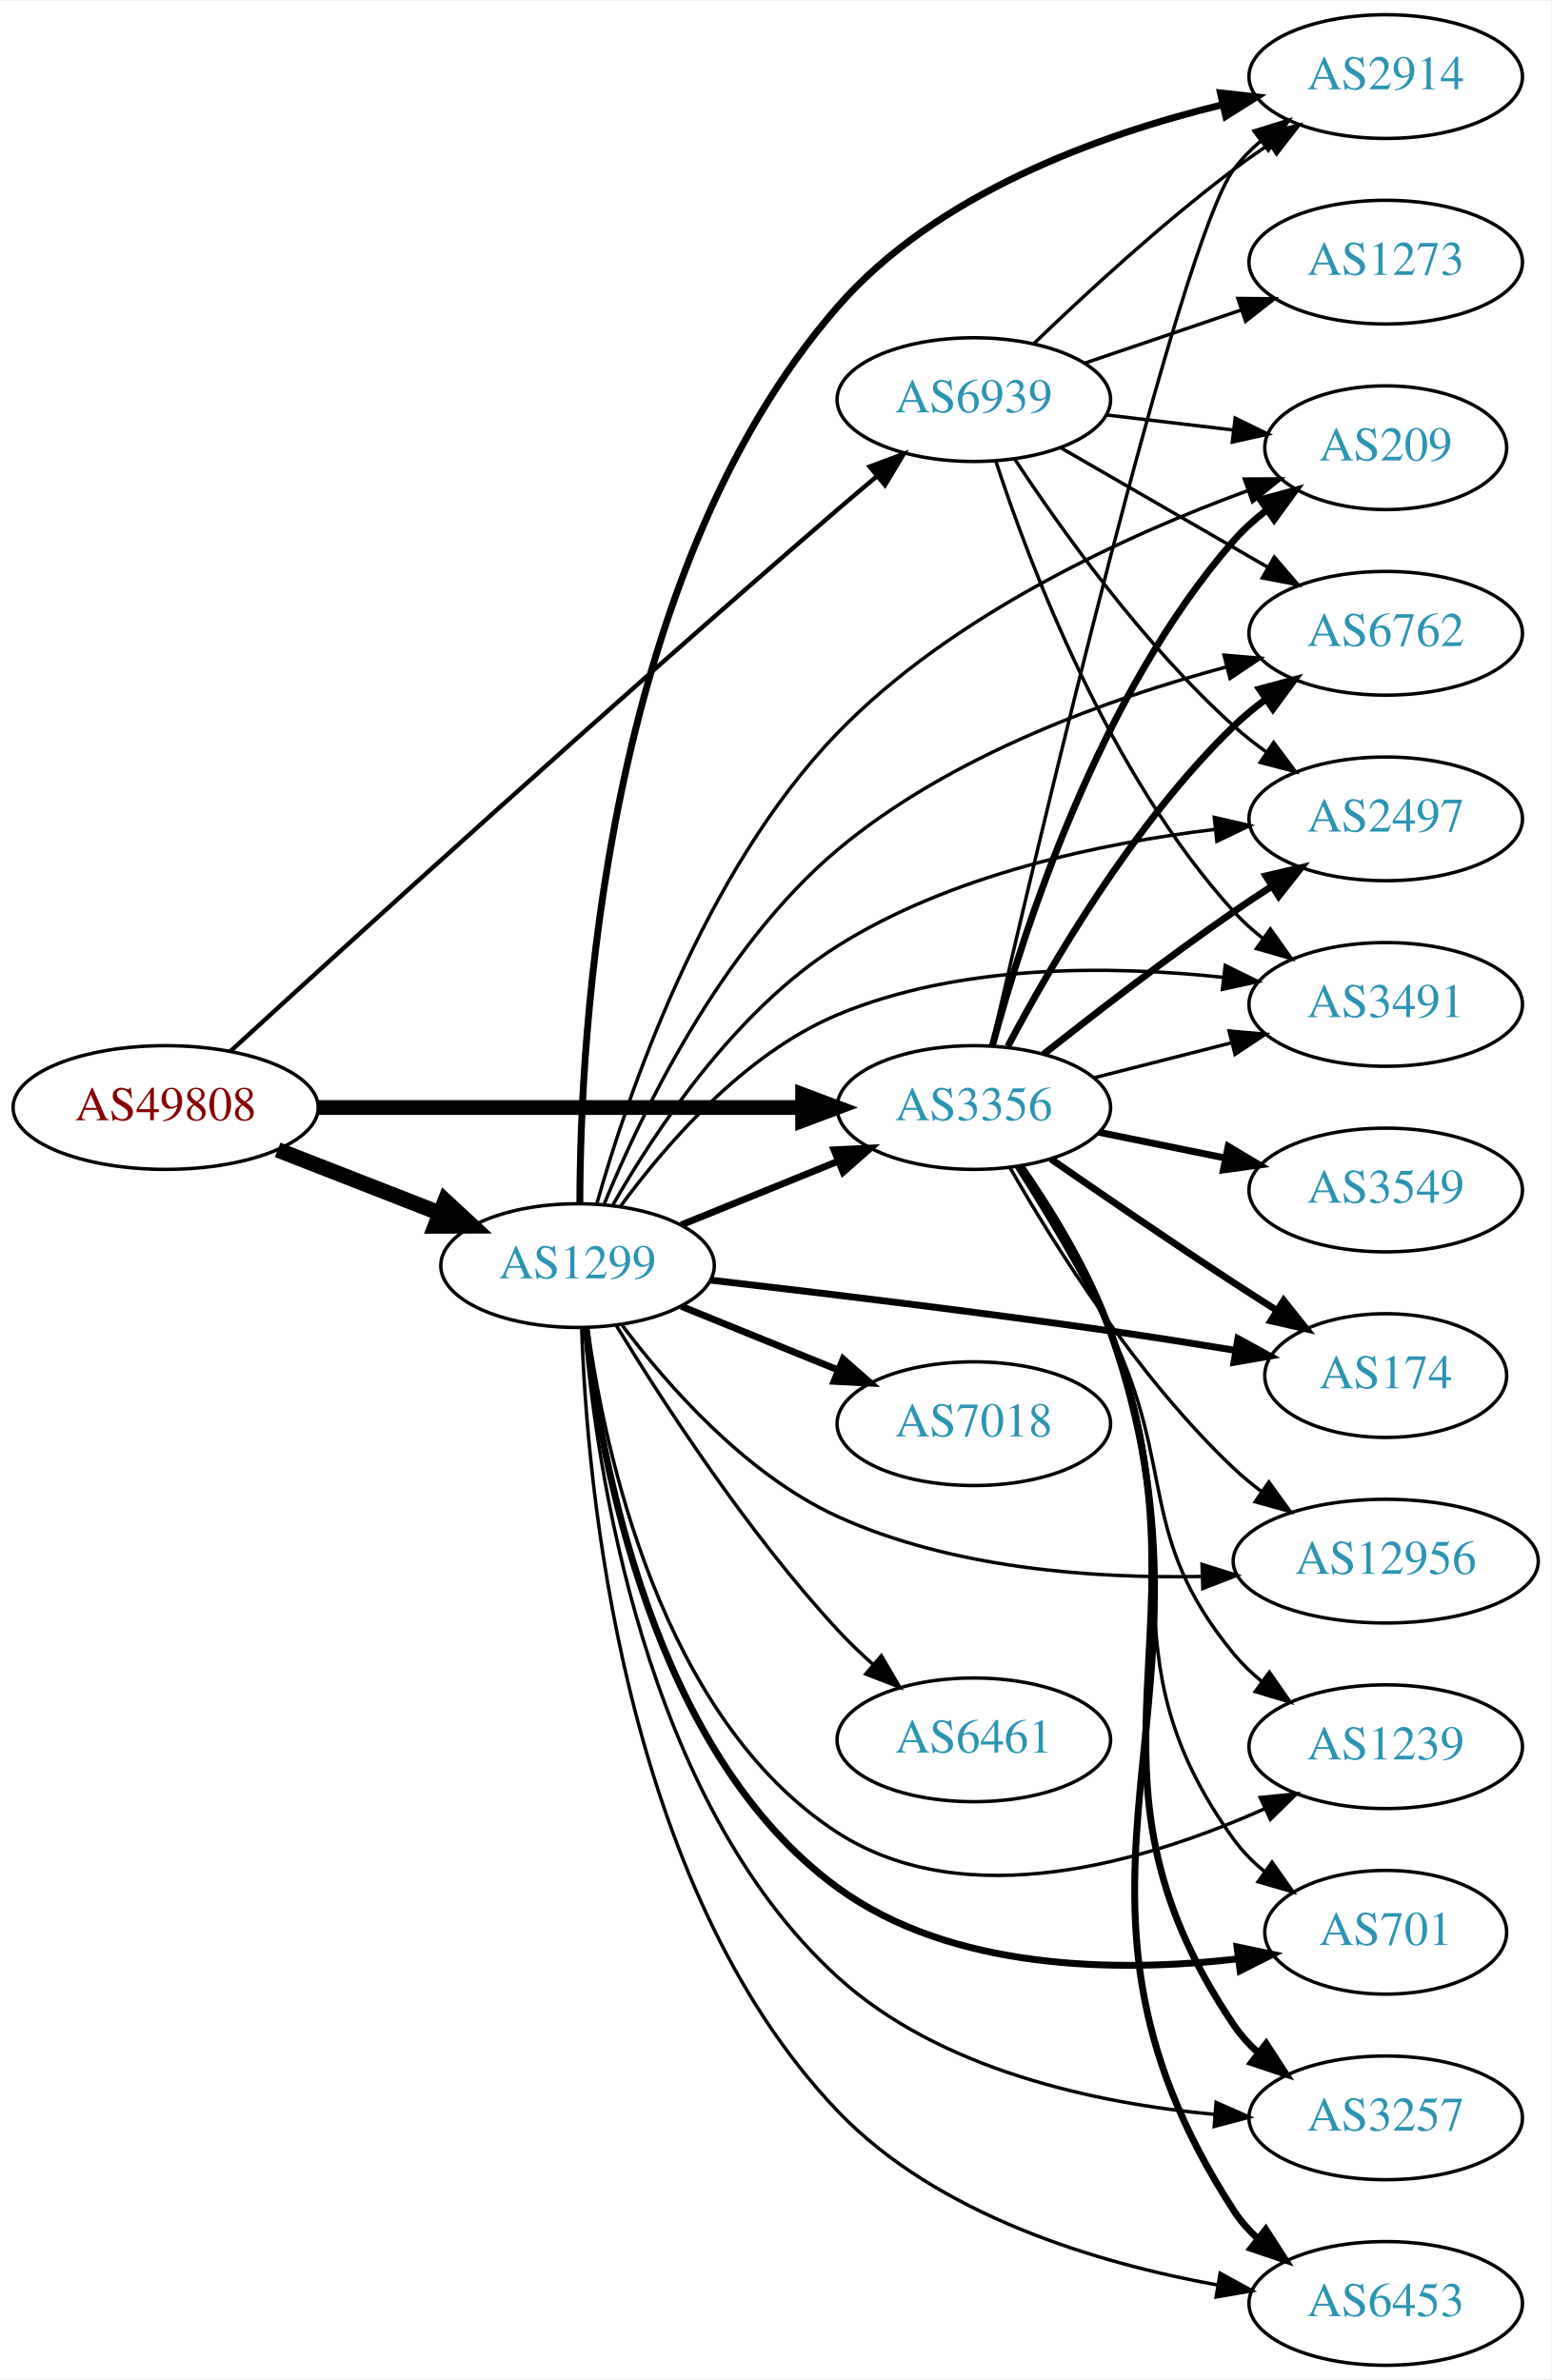
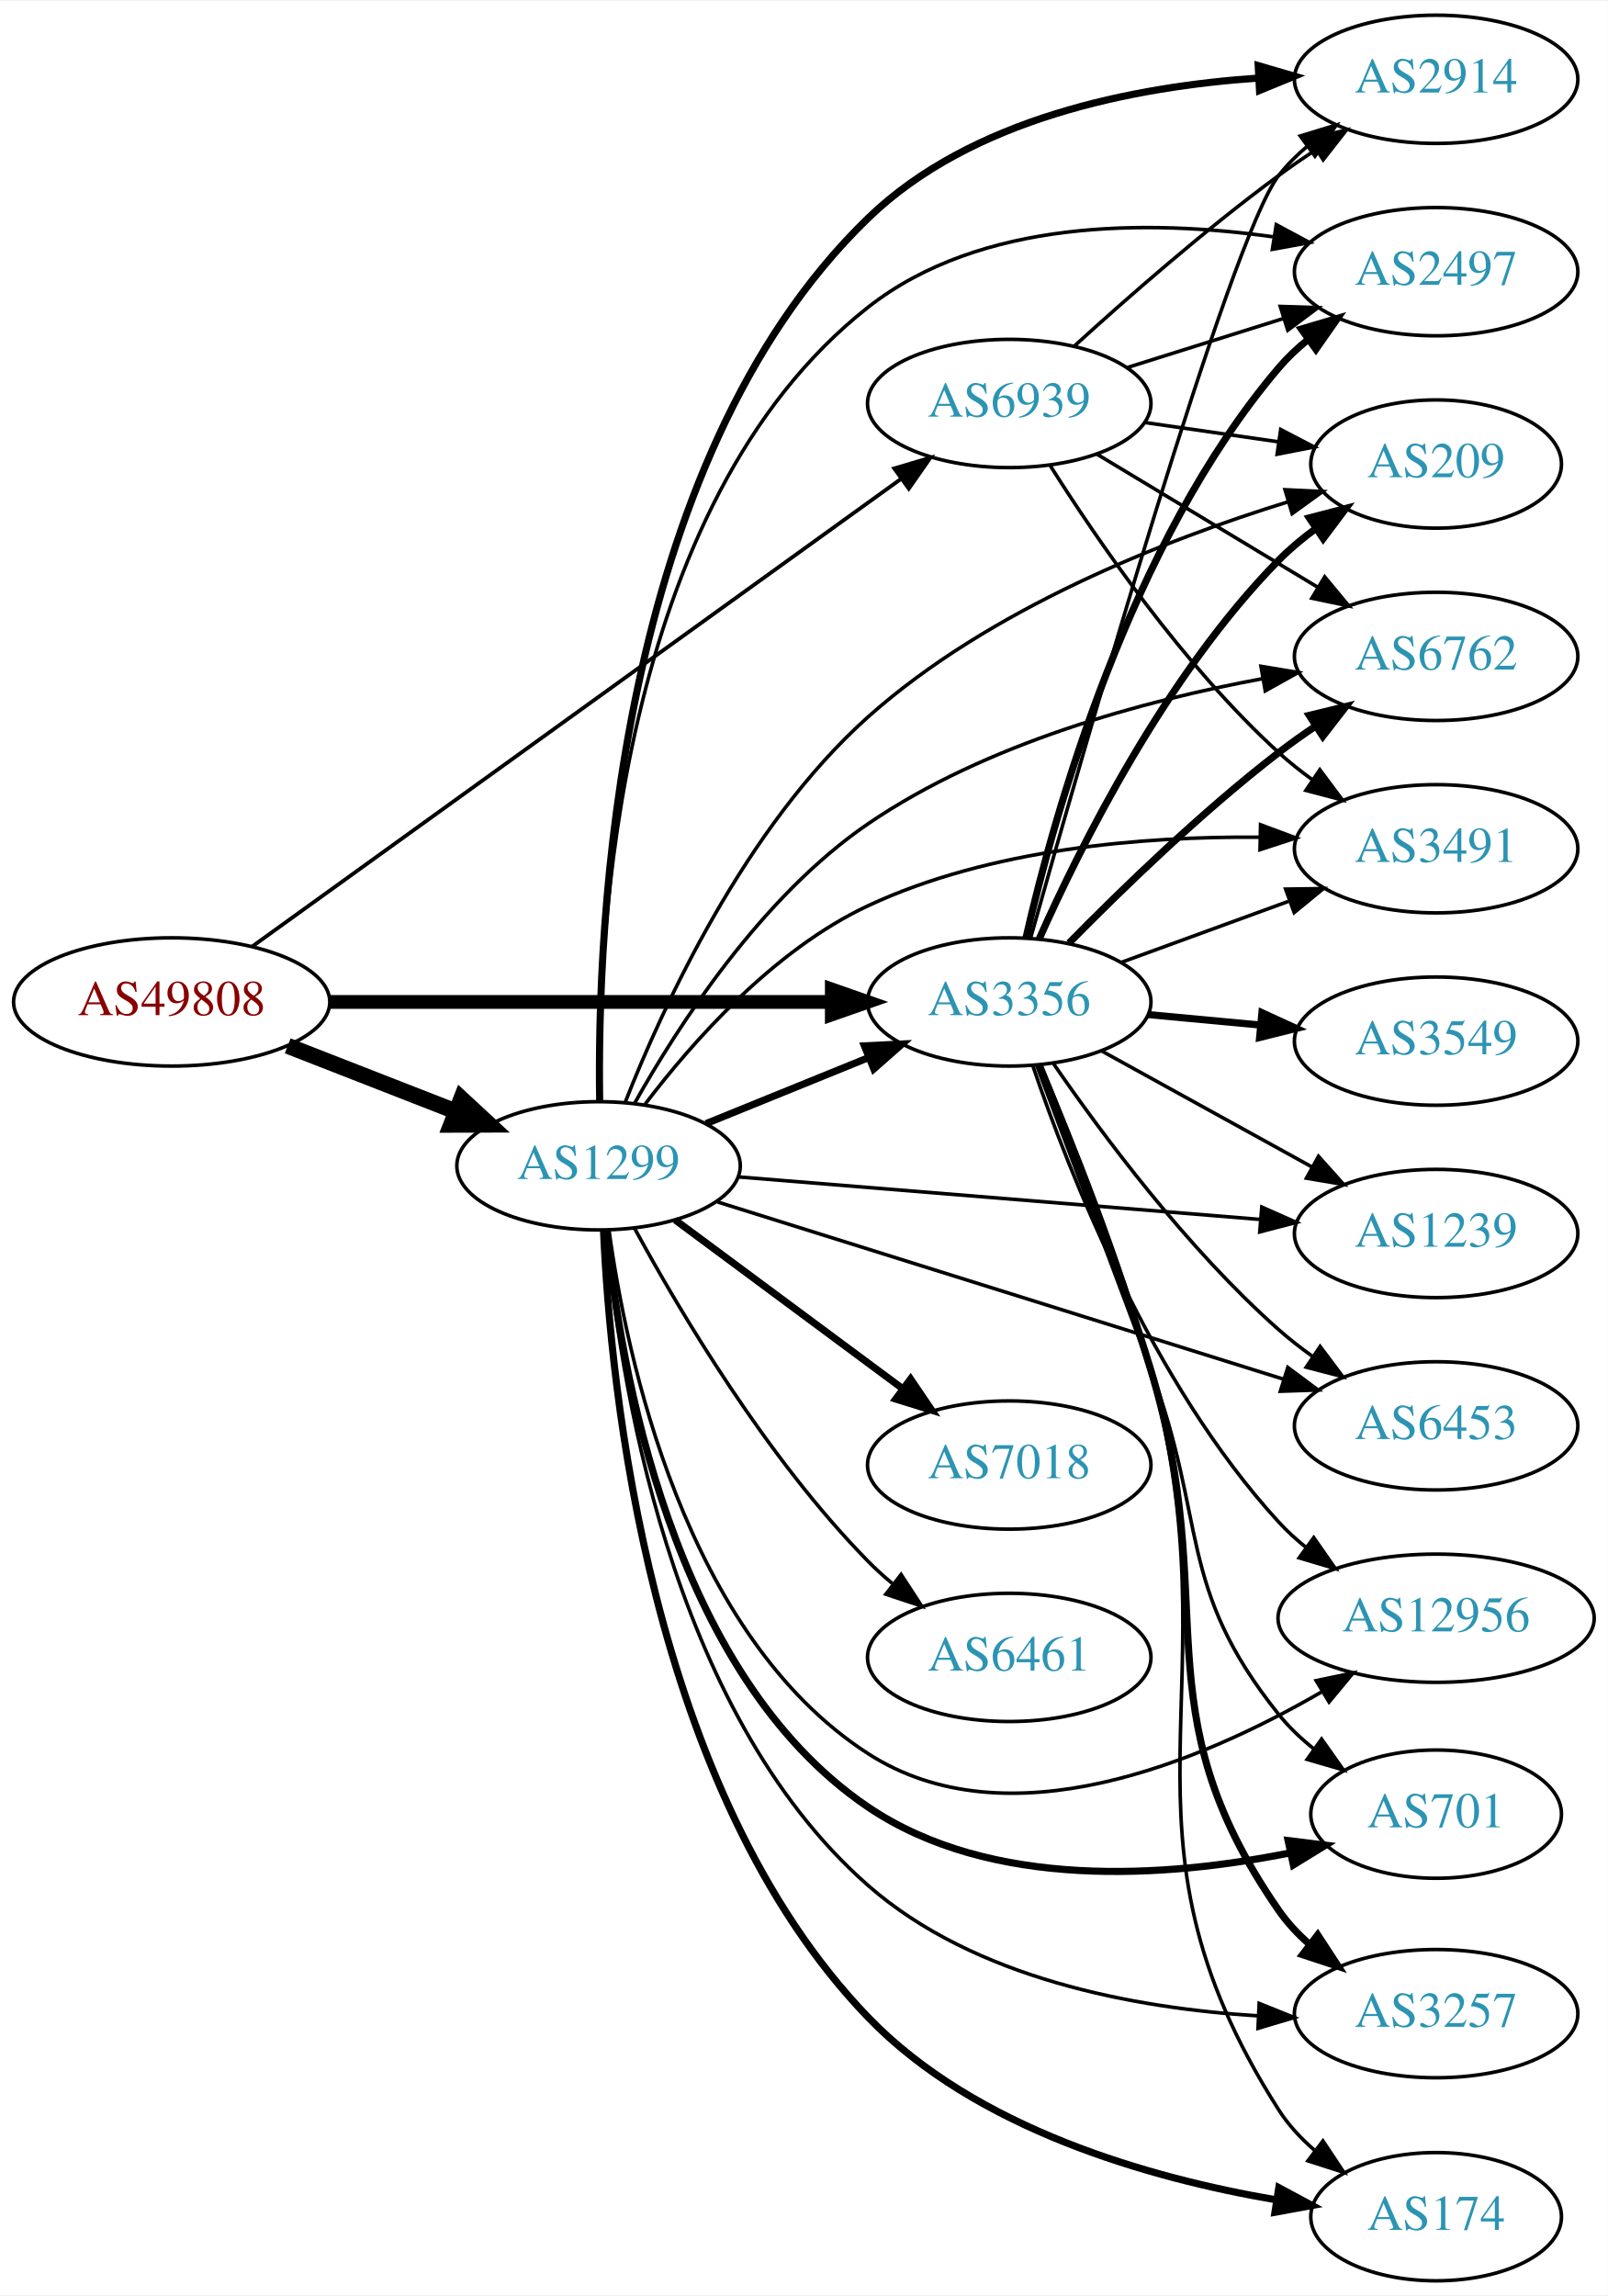
- <svg xmlns="http://www.w3.org/2000/svg" xmlns:xlink="http://www.w3.org/1999/xlink" width="451pt" height="692pt" viewBox="0.00 0.00 451.37 692.00">
-   <g id="graph0" class="graph" transform="scale(1 1) rotate(0) translate(4 688)">
-     <polygon fill="white" stroke="none" points="-4,4 -4,-688 447.37,-688 447.37,4 -4,4" />
+ <svg xmlns="http://www.w3.org/2000/svg" xmlns:xlink="http://www.w3.org/1999/xlink" width="451pt" height="644pt" viewBox="0.00 0.00 451.37 644.00">
+   <g id="graph0" class="graph" transform="scale(1 1) rotate(0) translate(4 640)">
+     <polygon fill="white" stroke="none" points="-4,4 -4,-640 447.37,-640 447.37,4 -4,4" />
    <g id="node1" class="node">
      <g id="a_node1">
        <a xlink:href="/asn/49808" xlink:title="AS49808 ~ POWERSPEED-AS [AT]">
-           <ellipse fill="#ffffff" stroke="black" cx="44.196" cy="-366" rx="44.393" ry="18" />
-           <text text-anchor="middle" x="44.196" y="-362.3" font-family="Times,serif" font-size="14.00" fill="#880000">AS49808</text>
+           <ellipse fill="#ffffff" stroke="black" cx="44.196" cy="-359" rx="44.393" ry="18" />
+           <text text-anchor="middle" x="44.196" y="-355.3" font-family="Times,serif" font-size="14.00" fill="#880000">AS49808</text>
        </a>
      </g>
    </g>
    <g id="node2" class="node">
      <g id="a_node2">
        <a xlink:href="/asn/1299" xlink:title="AS1299 ~ Telia Carrier [EU]">
-           <ellipse fill="#ffffff" stroke="black" cx="164.039" cy="-320" rx="39.794" ry="18" />
-           <text text-anchor="middle" x="164.039" y="-316.3" font-family="Times,serif" font-size="14.00" fill="#2c94b3">AS1299</text>
+           <ellipse fill="#ffffff" stroke="black" cx="164.039" cy="-313" rx="39.794" ry="18" />
+           <text text-anchor="middle" x="164.039" y="-309.3" font-family="Times,serif" font-size="14.00" fill="#2c94b3">AS1299</text>
        </a>
      </g>
    </g>
    <g id="edge1" class="edge">
-       <path fill="none" stroke="black" stroke-width="4.5" d="M76.776,-353.673C91.205,-348.04 108.444,-341.311 123.706,-335.354" />
-       <polygon fill="black" stroke="black" stroke-width="4.5" points="125.516,-338.874 133.399,-331.57 122.652,-331.538 125.516,-338.874" />
+       <path fill="none" stroke="black" stroke-width="4.5" d="M76.776,-346.673C91.205,-341.04 108.444,-334.311 123.706,-328.354" />
+       <polygon fill="black" stroke="black" stroke-width="4.5" points="125.516,-331.874 133.399,-324.57 122.652,-324.538 125.516,-331.874" />
    </g>
    <g id="node3" class="node">
      <g id="a_node3">
        <a xlink:href="/asn/3356" xlink:title="AS3356 ~ Level 3 Parent, LLC [US]">
-           <ellipse fill="#ffffff" stroke="black" cx="279.332" cy="-366" rx="39.794" ry="18" />
-           <text text-anchor="middle" x="279.332" y="-362.3" font-family="Times,serif" font-size="14.00" fill="#2c94b3">AS3356</text>
+           <ellipse fill="#ffffff" stroke="black" cx="279.332" cy="-359" rx="39.794" ry="18" />
+           <text text-anchor="middle" x="279.332" y="-355.3" font-family="Times,serif" font-size="14.00" fill="#2c94b3">AS3356</text>
        </a>
      </g>
    </g>
    <g id="edge2" class="edge">
-       <path fill="none" stroke="black" stroke-width="4.286" d="M88.501,-366C128.439,-366 187.674,-366 229.329,-366" />
-       <polygon fill="black" stroke="black" stroke-width="4.286" points="229.518,-369.75 239.518,-366 229.518,-362.25 229.518,-369.75" />
+       <path fill="none" stroke="black" stroke-width="3.857" d="M88.501,-359C128.439,-359 187.674,-359 229.329,-359" />
+       <polygon fill="black" stroke="black" stroke-width="3.857" points="229.518,-362.5 239.518,-359 229.518,-355.5 229.518,-362.5" />
    </g>
    <g id="node4" class="node">
      <g id="a_node4">
        <a xlink:href="/asn/6939" xlink:title="AS6939 ~ Hurricane Electric LLC [US]">
-           <ellipse fill="#ffffff" stroke="black" cx="279.332" cy="-572" rx="39.794" ry="18" />
-           <text text-anchor="middle" x="279.332" y="-568.3" font-family="Times,serif" font-size="14.00" fill="#2c94b3">AS6939</text>
+           <ellipse fill="#ffffff" stroke="black" cx="279.332" cy="-527" rx="39.794" ry="18" />
+           <text text-anchor="middle" x="279.332" y="-523.3" font-family="Times,serif" font-size="14.00" fill="#2c94b3">AS6939</text>
        </a>
      </g>
    </g>
    <g id="edge3" class="edge">
-       <path fill="none" stroke="black" stroke-width="1.286" d="M62.958,-382.304C96.923,-413.388 173.586,-483.103 239.685,-540 243.37,-543.172 247.285,-546.482 251.155,-549.718" />
-       <polygon fill="black" stroke="black" stroke-width="1.286" points="249.018,-552.493 258.946,-556.192 253.491,-547.109 249.018,-552.493" />
-     </g>
-     <g id="edge9" class="edge">
-       <path fill="none" stroke="black" stroke-width="2" d="M194.214,-331.846C208.09,-337.48 224.867,-344.292 239.776,-350.346" />
-       <polygon fill="black" stroke="black" stroke-width="2" points="238.673,-353.675 249.255,-354.194 241.306,-347.189 238.673,-353.675" />
+       <path fill="none" stroke="black" stroke-width="1.071" d="M66.711,-374.504C108.628,-404.71 201.284,-471.479 248.867,-505.768" />
+       <polygon fill="black" stroke="black" stroke-width="1.071" points="247.046,-508.769 257.205,-511.776 251.139,-503.09 247.046,-508.769" />
+     </g>
+     <g id="edge7" class="edge">
+       <path fill="none" stroke="black" stroke-width="2" d="M194.214,-324.846C208.09,-330.48 224.867,-337.292 239.776,-343.346" />
+       <polygon fill="black" stroke="black" stroke-width="2" points="238.673,-346.675 249.255,-347.194 241.306,-340.189 238.673,-346.675" />
    </g>
    <g id="node5" class="node">
      <g id="a_node5">
-         <a xlink:href="/asn/2914" xlink:title="AS2914 ~ NTT America, Inc. [US]">
-           <ellipse fill="#ffffff" stroke="black" cx="399.174" cy="-666" rx="39.794" ry="18" />
-           <text text-anchor="middle" x="399.174" y="-662.3" font-family="Times,serif" font-size="14.00" fill="#2c94b3">AS2914</text>
+         <a xlink:href="/asn/3257" xlink:title="AS3257 ~ GTT [DE]">
+           <ellipse fill="#ffffff" stroke="black" cx="399.174" cy="-75" rx="39.794" ry="18" />
+           <text text-anchor="middle" x="399.174" y="-71.3" font-family="Times,serif" font-size="14.00" fill="#2c94b3">AS3257</text>
        </a>
      </g>
    </g>
    <g id="edge4" class="edge">
-       <path fill="none" stroke="black" stroke-width="2" d="M164.707,-338.146C164.796,-386.611 171.548,-520.704 239.685,-599 268.333,-631.919 315.892,-649.085 351.453,-657.758" />
-       <polygon fill="black" stroke="black" stroke-width="2" points="351.074,-661.261 361.603,-660.085 352.638,-654.438 351.074,-661.261" />
+       <path fill="none" stroke="black" d="M166.148,-295.013C169.602,-255.387 183.614,-160.187 239.685,-111 269.577,-84.778 314.585,-76.516 349.01,-74.388" />
+       <polygon fill="black" stroke="black" points="349.497,-77.869 359.325,-73.911 349.174,-70.876 349.497,-77.869" />
    </g>
    <g id="node6" class="node">
      <g id="a_node6">
-         <a xlink:href="/asn/3257" xlink:title="AS3257 ~ GTT [DE]">
-           <ellipse fill="#ffffff" stroke="black" cx="399.174" cy="-72" rx="39.794" ry="18" />
-           <text text-anchor="middle" x="399.174" y="-68.3" font-family="Times,serif" font-size="14.00" fill="#2c94b3">AS3257</text>
+         <a xlink:href="/asn/2914" xlink:title="AS2914 ~ NTT America, Inc. [US]">
+           <ellipse fill="#ffffff" stroke="black" cx="399.174" cy="-618" rx="39.794" ry="18" />
+           <text text-anchor="middle" x="399.174" y="-614.3" font-family="Times,serif" font-size="14.00" fill="#2c94b3">AS2914</text>
        </a>
      </g>
    </g>
    <g id="edge5" class="edge">
-       <path fill="none" stroke="black" d="M166.084,-302.005C169.415,-261.856 183.207,-164.458 239.685,-113 269.386,-85.939 314.618,-76.262 349.169,-73.023" />
-       <polygon fill="black" stroke="black" points="349.824,-76.482 359.52,-72.212 349.277,-69.504 349.824,-76.482" />
+       <path fill="none" stroke="black" stroke-width="2" d="M164.351,-331.262C163.597,-379.279 168.526,-510.104 239.685,-579 268.683,-607.076 314.477,-615.982 349.4,-618.36" />
+       <polygon fill="black" stroke="black" stroke-width="2" points="349.228,-621.855 359.398,-618.885 349.595,-614.865 349.228,-621.855" />
    </g>
    <g id="node7" class="node">
      <g id="a_node7">
-         <a xlink:href="/asn/6453" xlink:title="AS6453 ~ TATA COMMUNICATIONS (AMERICA) INC [US]">
-           <ellipse fill="#ffffff" stroke="black" cx="399.174" cy="-18" rx="39.794" ry="18" />
-           <text text-anchor="middle" x="399.174" y="-14.3" font-family="Times,serif" font-size="14.00" fill="#2c94b3">AS6453</text>
+         <a xlink:href="/asn/174" xlink:title="AS174 ~ Cogent Communications [US]">
+           <ellipse fill="#ffffff" stroke="black" cx="399.174" cy="-18" rx="35.194" ry="18" />
+           <text text-anchor="middle" x="399.174" y="-14.3" font-family="Times,serif" font-size="14.00" fill="#2c94b3">AS174</text>
        </a>
      </g>
    </g>
    <g id="edge6" class="edge">
-       <path fill="none" stroke="black" d="M165.24,-301.82C166.725,-256.949 176.77,-139.814 239.685,-74 268.684,-43.665 315.114,-29.74 350.242,-23.361" />
-       <polygon fill="black" stroke="black" points="350.999,-26.783 360.286,-21.684 349.846,-19.878 350.999,-26.783" />
+       <path fill="none" stroke="black" stroke-width="2" d="M165.424,-295.004C167.338,-251.149 178.299,-137.695 239.685,-74 269.913,-42.636 318.772,-28.808 354.26,-22.73" />
+       <polygon fill="black" stroke="black" stroke-width="2" points="355.011,-26.155 364.347,-21.147 353.926,-19.24 355.011,-26.155" />
    </g>
    <g id="node8" class="node">
      <g id="a_node8">
        <a xlink:href="/asn/7018" xlink:title="AS7018 ~ AT&amp;T Services, Inc. [US]">
-           <ellipse fill="#ffffff" stroke="black" cx="279.332" cy="-274" rx="39.794" ry="18" />
-           <text text-anchor="middle" x="279.332" y="-270.3" font-family="Times,serif" font-size="14.00" fill="#2c94b3">AS7018</text>
-         </a>
-       </g>
-     </g>
-     <g id="edge7" class="edge">
-       <path fill="none" stroke="black" stroke-width="2" d="M194.214,-308.154C208.09,-302.52 224.867,-295.708 239.776,-289.654" />
-       <polygon fill="black" stroke="black" stroke-width="2" points="241.306,-292.811 249.255,-285.806 238.673,-286.325 241.306,-292.811" />
+           <ellipse fill="#ffffff" stroke="black" cx="279.332" cy="-229" rx="39.794" ry="18" />
+           <text text-anchor="middle" x="279.332" y="-225.3" font-family="Times,serif" font-size="14.00" fill="#2c94b3">AS7018</text>
+         </a>
+       </g>
+     </g>
+     <g id="edge8" class="edge">
+       <path fill="none" stroke="black" stroke-width="2" d="M185.555,-297.788C203.409,-284.55 229.482,-265.219 249.445,-250.417" />
+       <polygon fill="black" stroke="black" stroke-width="2" points="251.637,-253.15 257.585,-244.382 247.467,-247.527 251.637,-253.15" />
    </g>
    <g id="node9" class="node">
      <g id="a_node9">
-         <a xlink:href="/asn/174" xlink:title="AS174 ~ Cogent Communications [US]">
-           <ellipse fill="#ffffff" stroke="black" cx="399.174" cy="-288" rx="35.194" ry="18" />
-           <text text-anchor="middle" x="399.174" y="-284.3" font-family="Times,serif" font-size="14.00" fill="#2c94b3">AS174</text>
-         </a>
-       </g>
-     </g>
-     <g id="edge8" class="edge">
-       <path fill="none" stroke="black" stroke-width="2" d="M202.737,-315.772C233.936,-312.171 279.396,-306.689 318.978,-301 330.818,-299.298 343.624,-297.276 355.416,-295.339" />
-       <polygon fill="black" stroke="black" stroke-width="2" points="356.176,-298.761 365.468,-293.67 355.029,-291.856 356.176,-298.761" />
+         <a xlink:href="/asn/1239" xlink:title="AS1239 ~ Sprint [US]">
+           <ellipse fill="#ffffff" stroke="black" cx="399.174" cy="-294" rx="39.794" ry="18" />
+           <text text-anchor="middle" x="399.174" y="-290.3" font-family="Times,serif" font-size="14.00" fill="#2c94b3">AS1239</text>
+         </a>
+       </g>
+     </g>
+     <g id="edge9" class="edge">
+       <path fill="none" stroke="black" d="M203.275,-309.884C243.338,-306.619 306.378,-301.481 349.858,-297.938" />
+       <polygon fill="black" stroke="black" points="350.234,-301.419 359.917,-297.118 349.665,-294.442 350.234,-301.419" />
    </g>
    <g id="node10" class="node">
      <g id="a_node10">
-         <a xlink:href="/asn/6461" xlink:title="AS6461 ~ Zayo Bandwidth [US]">
-           <ellipse fill="#ffffff" stroke="black" cx="279.332" cy="-182" rx="39.794" ry="18" />
-           <text text-anchor="middle" x="279.332" y="-178.3" font-family="Times,serif" font-size="14.00" fill="#2c94b3">AS6461</text>
+         <a xlink:href="/asn/2497" xlink:title="AS2497 ~ Internet Initiative Japan Inc. [JP]">
+           <ellipse fill="#ffffff" stroke="black" cx="399.174" cy="-564" rx="39.794" ry="18" />
+           <text text-anchor="middle" x="399.174" y="-560.3" font-family="Times,serif" font-size="14.00" fill="#2c94b3">AS2497</text>
        </a>
      </g>
    </g>
    <g id="edge10" class="edge">
-       <path fill="none" stroke="black" d="M175.385,-302.432C188.738,-280.502 213.399,-242.422 239.685,-214 242.831,-210.599 246.338,-207.229 249.92,-204.025" />
-       <polygon fill="black" stroke="black" points="252.434,-206.481 257.771,-197.328 247.891,-201.155 252.434,-206.481" />
+       <path fill="none" stroke="black" d="M164.344,-331.272C163.703,-377.334 169.121,-498.471 239.685,-554 271.396,-578.954 318.651,-578.643 353.312,-573.8" />
+       <polygon fill="black" stroke="black" points="354.299,-577.188 363.633,-572.174 353.21,-570.273 354.299,-577.188" />
    </g>
    <g id="node11" class="node">
      <g id="a_node11">
-         <a xlink:href="/asn/209" xlink:title="AS209 ~ CenturyLink Communications, LLC [US]">
-           <ellipse fill="#ffffff" stroke="black" cx="399.174" cy="-558" rx="35.194" ry="18" />
-           <text text-anchor="middle" x="399.174" y="-554.3" font-family="Times,serif" font-size="14.00" fill="#2c94b3">AS209</text>
+         <a xlink:href="/asn/6461" xlink:title="AS6461 ~ Zayo Bandwidth [US]">
+           <ellipse fill="#ffffff" stroke="black" cx="279.332" cy="-175" rx="39.794" ry="18" />
+           <text text-anchor="middle" x="279.332" y="-171.3" font-family="Times,serif" font-size="14.00" fill="#2c94b3">AS6461</text>
        </a>
      </g>
    </g>
    <g id="edge11" class="edge">
-       <path fill="none" stroke="black" d="M169.638,-337.955C178.459,-369.274 200.445,-434.419 239.685,-475 273.136,-509.595 324.149,-532.717 359.213,-545.581" />
-       <polygon fill="black" stroke="black" points="358.058,-548.885 368.653,-548.939 360.404,-542.29 358.058,-548.885" />
+       <path fill="none" stroke="black" d="M174.175,-295.402C186.78,-272.217 211.205,-230.992 239.685,-202 241.782,-199.865 244.069,-197.789 246.448,-195.799" />
+       <polygon fill="black" stroke="black" points="248.965,-198.278 254.751,-189.403 244.693,-192.733 248.965,-198.278" />
    </g>
    <g id="node12" class="node">
      <g id="a_node12">
-         <a xlink:href="/asn/12956" xlink:title="AS12956 ~ TELXIUS [ES]">
-           <ellipse fill="#ffffff" stroke="black" cx="399.174" cy="-234" rx="44.393" ry="18" />
-           <text text-anchor="middle" x="399.174" y="-230.3" font-family="Times,serif" font-size="14.00" fill="#2c94b3">AS12956</text>
+         <a xlink:href="/asn/209" xlink:title="AS209 ~ CenturyLink Communications, LLC [US]">
+           <ellipse fill="#ffffff" stroke="black" cx="399.174" cy="-510" rx="35.194" ry="18" />
+           <text text-anchor="middle" x="399.174" y="-506.3" font-family="Times,serif" font-size="14.00" fill="#2c94b3">AS209</text>
        </a>
      </g>
    </g>
    <g id="edge12" class="edge">
-       <path fill="none" stroke="black" d="M176.793,-302.953C189.892,-285.506 212.805,-259.264 239.685,-247 272.775,-231.903 313.78,-228.901 345.791,-229.544" />
-       <polygon fill="black" stroke="black" points="345.739,-233.044 355.847,-229.871 345.966,-226.048 345.739,-233.044" />
+       <path fill="none" stroke="black" d="M171.49,-330.775C181.996,-357.504 205.158,-408.19 239.685,-439 273.776,-469.42 323.043,-488.705 357.573,-499.378" />
+       <polygon fill="black" stroke="black" points="356.756,-502.787 367.339,-502.289 358.755,-496.078 356.756,-502.787" />
    </g>
    <g id="node13" class="node">
      <g id="a_node13">
-         <a xlink:href="/asn/1239" xlink:title="AS1239 ~ Sprint [US]">
-           <ellipse fill="#ffffff" stroke="black" cx="399.174" cy="-180" rx="39.794" ry="18" />
-           <text text-anchor="middle" x="399.174" y="-176.3" font-family="Times,serif" font-size="14.00" fill="#2c94b3">AS1239</text>
+         <a xlink:href="/asn/6762" xlink:title="AS6762 ~ TELECOM ITALIA SPARKLE S.p.A. [IT]">
+           <ellipse fill="#ffffff" stroke="black" cx="399.174" cy="-456" rx="39.794" ry="18" />
+           <text text-anchor="middle" x="399.174" y="-452.3" font-family="Times,serif" font-size="14.00" fill="#2c94b3">AS6762</text>
        </a>
      </g>
    </g>
    <g id="edge13" class="edge">
-       <path fill="none" stroke="black" d="M166.958,-302.021C171.822,-266.576 188.167,-188.238 239.685,-155 277.234,-130.775 329.958,-146.727 364.094,-162.016" />
-       <polygon fill="black" stroke="black" points="362.66,-165.209 373.201,-166.277 365.627,-158.869 362.66,-165.209" />
+       <path fill="none" stroke="black" d="M174.189,-330.611C186.308,-352.226 209.696,-388.524 239.685,-409 272.871,-431.659 317.166,-443.592 350.491,-449.753" />
+       <polygon fill="black" stroke="black" points="350.005,-453.221 360.457,-451.485 351.204,-446.324 350.005,-453.221" />
    </g>
    <g id="node14" class="node">
      <g id="a_node14">
-         <a xlink:href="/asn/6762" xlink:title="AS6762 ~ TELECOM ITALIA SPARKLE S.p.A. [IT]">
-           <ellipse fill="#ffffff" stroke="black" cx="399.174" cy="-504" rx="39.794" ry="18" />
-           <text text-anchor="middle" x="399.174" y="-500.3" font-family="Times,serif" font-size="14.00" fill="#2c94b3">AS6762</text>
+         <a xlink:href="/asn/6453" xlink:title="AS6453 ~ TATA COMMUNICATIONS (AMERICA) INC [US]">
+           <ellipse fill="#ffffff" stroke="black" cx="399.174" cy="-240" rx="39.794" ry="18" />
+           <text text-anchor="middle" x="399.174" y="-236.3" font-family="Times,serif" font-size="14.00" fill="#2c94b3">AS6453</text>
        </a>
      </g>
    </g>
    <g id="edge14" class="edge">
-       <path fill="none" stroke="black" d="M171.694,-337.676C182.318,-363.685 205.463,-412.281 239.685,-441 272.508,-468.545 318.868,-485.08 352.971,-494.251" />
-       <polygon fill="black" stroke="black" points="352.13,-497.648 362.688,-496.755 353.877,-490.87 352.13,-497.648" />
+       <path fill="none" stroke="black" d="M197.455,-302.85C238.952,-289.856 310.913,-267.324 356.457,-253.063" />
+       <polygon fill="black" stroke="black" points="357.536,-256.392 366.033,-250.064 355.444,-249.712 357.536,-256.392" />
    </g>
    <g id="node15" class="node">
      <g id="a_node15">
-         <a xlink:href="/asn/2497" xlink:title="AS2497 ~ Internet Initiative Japan Inc. [JP]">
-           <ellipse fill="#ffffff" stroke="black" cx="399.174" cy="-450" rx="39.794" ry="18" />
-           <text text-anchor="middle" x="399.174" y="-446.3" font-family="Times,serif" font-size="14.00" fill="#2c94b3">AS2497</text>
+         <a xlink:href="/asn/12956" xlink:title="AS12956 ~ TELXIUS [ES]">
+           <ellipse fill="#ffffff" stroke="black" cx="399.174" cy="-186" rx="44.393" ry="18" />
+           <text text-anchor="middle" x="399.174" y="-182.3" font-family="Times,serif" font-size="14.00" fill="#2c94b3">AS12956</text>
        </a>
      </g>
    </g>
    <g id="edge15" class="edge">
-       <path fill="none" stroke="black" d="M174.353,-337.711C186.484,-358.979 209.725,-394.138 239.685,-413 272.696,-433.784 316.196,-442.911 349.271,-446.91" />
-       <polygon fill="black" stroke="black" points="349.297,-450.434 359.617,-448.037 350.055,-443.475 349.297,-450.434" />
+       <path fill="none" stroke="black" d="M166.958,-295.021C171.822,-259.576 188.167,-181.238 239.685,-148 278.805,-122.761 333.106,-145.661 366.916,-165.247" />
+       <polygon fill="black" stroke="black" points="365.506,-168.483 375.879,-170.641 369.115,-162.486 365.506,-168.483" />
    </g>
    <g id="node16" class="node">
      <g id="a_node16">
        <a xlink:href="/asn/3491" xlink:title="AS3491 ~ PCCW Global, Inc. [US]">
-           <ellipse fill="#ffffff" stroke="black" cx="399.174" cy="-396" rx="39.794" ry="18" />
-           <text text-anchor="middle" x="399.174" y="-392.3" font-family="Times,serif" font-size="14.00" fill="#2c94b3">AS3491</text>
+           <ellipse fill="#ffffff" stroke="black" cx="399.174" cy="-402" rx="39.794" ry="18" />
+           <text text-anchor="middle" x="399.174" y="-398.3" font-family="Times,serif" font-size="14.00" fill="#2c94b3">AS3491</text>
        </a>
      </g>
    </g>
    <g id="edge16" class="edge">
-       <path fill="none" stroke="black" d="M176.645,-337.384C189.622,-355.113 212.432,-381.587 239.685,-393 275.189,-407.868 319.205,-407.385 351.835,-403.888" />
-       <polygon fill="black" stroke="black" points="352.495,-407.334 362.004,-402.662 351.657,-400.384 352.495,-407.334" />
+       <path fill="none" stroke="black" d="M177.082,-330.268C190.258,-347.632 213.085,-373.561 239.685,-386 274.045,-402.068 317.08,-405.511 349.633,-405.246" />
+       <polygon fill="black" stroke="black" points="349.882,-408.741 359.809,-405.04 349.74,-401.743 349.882,-408.741" />
    </g>
    <g id="node17" class="node">
      <g id="a_node17">
        <a xlink:href="/asn/701" xlink:title="AS701 ~ UUNET [US]">
-           <ellipse fill="#ffffff" stroke="black" cx="399.174" cy="-126" rx="35.194" ry="18" />
-           <text text-anchor="middle" x="399.174" y="-122.3" font-family="Times,serif" font-size="14.00" fill="#2c94b3">AS701</text>
+           <ellipse fill="#ffffff" stroke="black" cx="399.174" cy="-131" rx="35.194" ry="18" />
+           <text text-anchor="middle" x="399.174" y="-127.3" font-family="Times,serif" font-size="14.00" fill="#2c94b3">AS701</text>
        </a>
      </g>
    </g>
    <g id="edge17" class="edge">
-       <path fill="none" stroke="black" stroke-width="2" d="M166.489,-301.882C170.554,-264.387 185.607,-178.49 239.685,-139 273.024,-114.654 321.49,-114.314 356.036,-118.242" />
-       <polygon fill="black" stroke="black" stroke-width="2" points="355.91,-121.755 366.278,-119.577 356.814,-114.814 355.91,-121.755" />
+       <path fill="none" stroke="black" stroke-width="2" d="M166.284,-294.966C169.97,-257.254 184.358,-170.459 239.685,-133 274.274,-109.582 323.568,-113.232 357.967,-120.084" />
+       <polygon fill="black" stroke="black" stroke-width="2" points="357.617,-123.59 368.131,-122.287 359.099,-116.748 357.617,-123.59" />
+     </g>
+     <g id="edge21" class="edge">
+       <path fill="none" stroke="black" stroke-width="2" d="M287.726,-341.372C296.068,-321.046 309.682,-286.511 318.978,-256 339.213,-189.59 315.432,-161.06 354.978,-104 357.409,-100.492 360.414,-97.291 363.699,-94.404" />
+       <polygon fill="black" stroke="black" stroke-width="2" points="365.931,-97.103 371.731,-88.237 361.668,-91.55 365.931,-97.103" />
+     </g>
+     <g id="edge24" class="edge">
+       <path fill="none" stroke="black" d="M285.374,-377.083C299.842,-428.586 341.328,-573.475 354.978,-591 357.288,-593.965 360.021,-596.69 362.974,-599.173" />
+       <polygon fill="black" stroke="black" points="361.027,-602.086 371.161,-605.177 365.167,-596.441 361.027,-602.086" />
+     </g>
+     <g id="edge29" class="edge">
+       <path fill="none" stroke="black" d="M288.222,-341.105C296.886,-320.822 310.669,-286.597 318.978,-256 343.565,-165.46 304.542,-127.109 354.978,-48 357.659,-43.794 361.163,-40.018 365.016,-36.678" />
+       <polygon fill="black" stroke="black" points="367.4,-39.264 373.265,-30.441 363.177,-33.681 367.4,-39.264" />
+     </g>
+     <g id="edge28" class="edge">
+       <path fill="none" stroke="black" d="M305.323,-345.215C322.509,-335.736 345.537,-323.034 364.36,-312.651" />
+       <polygon fill="black" stroke="black" points="366.153,-315.66 373.219,-307.765 362.772,-309.53 366.153,-315.66" />
+     </g>
+     <g id="edge23" class="edge">
+       <path fill="none" stroke="black" stroke-width="2" d="M284.057,-377.082C291.932,-411.578 313.085,-487.727 354.978,-537 357.413,-539.864 360.229,-542.52 363.234,-544.96" />
+       <polygon fill="black" stroke="black" stroke-width="2" points="361.334,-547.905 371.495,-550.905 365.423,-542.223 361.334,-547.905" />
+     </g>
+     <g id="edge26" class="edge">
+       <path fill="none" stroke="black" stroke-width="2" d="M287.777,-376.77C299.244,-402.548 323.265,-450.751 354.978,-483 358.133,-486.208 361.74,-489.207 365.494,-491.954" />
+       <polygon fill="black" stroke="black" stroke-width="2" points="363.577,-494.883 373.832,-497.547 367.477,-489.07 363.577,-494.883" />
+     </g>
+     <g id="edge20" class="edge">
+       <path fill="none" stroke="black" stroke-width="2" d="M296.113,-375.535C310.688,-390.371 333.296,-412.313 354.978,-429 358.29,-431.549 361.85,-434.076 365.455,-436.504" />
+       <polygon fill="black" stroke="black" stroke-width="2" points="363.556,-439.444 373.851,-441.949 367.366,-433.571 363.556,-439.444" />
    </g>
    <g id="edge19" class="edge">
-       <path fill="none" stroke="black" d="M284.433,-383.93C297.668,-441.309 339.289,-617.907 354.978,-639 357.221,-642.016 359.91,-644.774 362.835,-647.278" />
-       <polygon fill="black" stroke="black" points="360.865,-650.174 370.984,-653.312 365.03,-644.548 360.865,-650.174" />
-     </g>
-     <g id="edge21" class="edge">
-       <path fill="none" stroke="black" stroke-width="2" d="M292.811,-348.937C301.452,-336.305 312.52,-318.348 318.978,-301 350.794,-215.538 303.92,-174.559 354.978,-99 356.909,-96.142 359.254,-93.528 361.843,-91.151" />
-       <polygon fill="black" stroke="black" stroke-width="2" points="364.394,-93.603 370.166,-84.718 360.114,-88.064 364.394,-93.603" />
-     </g>
-     <g id="edge20" class="edge">
-       <path fill="none" stroke="black" stroke-width="2" d="M293.004,-349.007C301.738,-336.408 312.839,-318.464 318.978,-301 357.085,-192.606 292.403,-141.363 354.978,-45 356.857,-42.107 359.165,-39.469 361.729,-37.076" />
-       <polygon fill="black" stroke="black" stroke-width="2" points="364.279,-39.526 370.014,-30.617 359.975,-34.005 364.279,-39.526" />
+       <path fill="none" stroke="black" d="M291.793,-341.622C305.318,-321.969 329.243,-289.75 354.978,-267 357.949,-264.373 361.205,-261.838 364.555,-259.444" />
+       <polygon fill="black" stroke="black" points="366.606,-262.282 372.965,-253.807 362.709,-256.467 366.606,-262.282" />
    </g>
    <g id="edge27" class="edge">
-       <path fill="none" stroke="black" stroke-width="2" d="M301.735,-351.037C316.574,-340.746 336.849,-326.852 354.978,-315 359.022,-312.357 363.306,-309.612 367.545,-306.93" />
-       <polygon fill="black" stroke="black" stroke-width="2" points="369.482,-309.846 376.089,-301.564 365.759,-303.918 369.482,-309.846" />
+       <path fill="none" stroke="black" d="M285.993,-340.973C295.996,-311.41 319.181,-252.017 354.978,-213 357.321,-210.446 359.959,-208.042 362.746,-205.801" />
+       <polygon fill="black" stroke="black" points="364.82,-208.62 370.878,-199.929 360.722,-202.945 364.82,-208.62" />
+     </g>
+     <g id="edge22" class="edge">
+       <path fill="none" stroke="black" d="M310.679,-370.074C325,-375.299 342.292,-381.609 357.71,-387.235" />
+       <polygon fill="black" stroke="black" points="356.926,-390.675 367.52,-390.815 359.326,-384.099 356.926,-390.675" />
    </g>
    <g id="edge25" class="edge">
-       <path fill="none" stroke="black" stroke-width="2" d="M284.748,-384.022C293.468,-416.559 315.552,-485.912 354.978,-531 357.794,-534.221 361.089,-537.188 364.58,-539.883" />
-       <polygon fill="black" stroke="black" stroke-width="2" points="362.734,-542.862 372.951,-545.668 366.714,-537.104 362.734,-542.862" />
-     </g>
-     <g id="edge23" class="edge">
-       <path fill="none" stroke="black" d="M289.903,-348.413C302.628,-326.159 326.817,-287.536 354.978,-261 357.5,-258.623 360.263,-256.341 363.132,-254.181" />
-       <polygon fill="black" stroke="black" points="365.181,-257.02 371.394,-248.437 361.185,-251.272 365.181,-257.02" />
-     </g>
-     <g id="edge28" class="edge">
-       <path fill="none" stroke="black" d="M291.662,-348.792C299.849,-335.942 310.851,-317.778 318.978,-301 338.481,-260.738 326.538,-241.533 354.978,-207 357.368,-204.099 360.154,-201.417 363.14,-198.961" />
-       <polygon fill="black" stroke="black" points="365.331,-201.696 371.374,-192.994 361.223,-196.028 365.331,-201.696" />
-     </g>
-     <g id="edge24" class="edge">
-       <path fill="none" stroke="black" stroke-width="2" d="M289.248,-383.82C301.61,-407.251 325.765,-448.747 354.978,-477 357.829,-479.757 361.006,-482.377 364.309,-484.823" />
-       <polygon fill="black" stroke="black" stroke-width="2" points="362.427,-487.776 372.659,-490.523 366.373,-481.994 362.427,-487.776" />
-     </g>
-     <g id="edge22" class="edge">
-       <path fill="none" stroke="black" stroke-width="2" d="M299.607,-381.511C314.466,-393.273 335.671,-409.638 354.978,-423 358.496,-425.435 362.227,-427.913 365.964,-430.332" />
-       <polygon fill="black" stroke="black" stroke-width="2" points="364.284,-433.411 374.601,-435.82 368.038,-427.503 364.284,-433.411" />
-     </g>
-     <g id="edge26" class="edge">
-       <path fill="none" stroke="black" d="M314.417,-374.677C326.875,-377.849 341.147,-381.482 354.338,-384.84" />
-       <polygon fill="black" stroke="black" points="353.611,-388.267 364.166,-387.342 355.338,-381.483 353.611,-388.267" />
-     </g>
-     <g id="edge29" class="edge">
-       <path fill="none" stroke="black" d="M292.486,-348.81C300.97,-336.117 311.983,-318.139 318.978,-301 344.559,-238.324 315.348,-207.884 354.978,-153 357.483,-149.532 360.583,-146.41 363.965,-143.628" />
-       <polygon fill="black" stroke="black" points="366.103,-146.401 372.218,-137.749 362.042,-140.7 366.103,-146.401" />
+       <path fill="none" stroke="black" d="M287.053,-341.144C294.778,-320.61 307.827,-285.883 318.978,-256 335.055,-212.918 326.224,-194.885 354.978,-159 357.821,-155.452 361.24,-152.208 364.894,-149.288" />
+       <polygon fill="black" stroke="black" points="367.02,-152.071 373.135,-143.42 362.959,-146.369 367.02,-152.071" />
    </g>
    <g id="node18" class="node">
      <g id="a_node18">
        <a xlink:href="/asn/3549" xlink:title="AS3549 ~ Level 3 Parent, LLC [US]">
-           <ellipse fill="#ffffff" stroke="black" cx="399.174" cy="-342" rx="39.794" ry="18" />
-           <text text-anchor="middle" x="399.174" y="-338.3" font-family="Times,serif" font-size="14.00" fill="#2c94b3">AS3549</text>
+           <ellipse fill="#ffffff" stroke="black" cx="399.174" cy="-348" rx="39.794" ry="18" />
+           <text text-anchor="middle" x="399.174" y="-344.3" font-family="Times,serif" font-size="14.00" fill="#2c94b3">AS3549</text>
        </a>
      </g>
    </g>
    <g id="edge18" class="edge">
-       <path fill="none" stroke="black" stroke-width="2" d="M315.688,-358.799C327.235,-356.448 340.227,-353.802 352.425,-351.317" />
-       <polygon fill="black" stroke="black" stroke-width="2" points="353.335,-354.704 362.435,-349.279 351.938,-347.845 353.335,-354.704" />
+       <path fill="none" stroke="black" stroke-width="2" d="M318.266,-355.459C328.258,-354.526 339.176,-353.507 349.642,-352.53" />
+       <polygon fill="black" stroke="black" stroke-width="2" points="350.275,-355.986 359.906,-351.572 349.624,-349.017 350.275,-355.986" />
+     </g>
+     <g id="edge32" class="edge">
+       <path fill="none" stroke="black" d="M297.514,-543.033C312.262,-556.471 334.344,-575.838 354.978,-591 358.345,-593.474 361.941,-595.955 365.567,-598.356" />
+       <polygon fill="black" stroke="black" points="363.681,-601.305 373.985,-603.77 367.468,-595.417 363.681,-601.305" />
+     </g>
+     <g id="edge34" class="edge">
+       <path fill="none" stroke="black" d="M312.533,-537.11C326.043,-541.352 341.93,-546.341 356.329,-550.862" />
+       <polygon fill="black" stroke="black" points="355.423,-554.245 366.012,-553.902 357.52,-547.567 355.423,-554.245" />
+     </g>
+     <g id="edge30" class="edge">
+       <path fill="none" stroke="black" d="M317.294,-521.668C329.212,-519.948 342.529,-518.027 354.862,-516.248" />
+       <polygon fill="black" stroke="black" points="355.54,-519.687 364.938,-514.795 354.541,-512.758 355.54,-519.687" />
+     </g>
+     <g id="edge31" class="edge">
+       <path fill="none" stroke="black" d="M303.896,-512.803C321.719,-502.064 346.392,-487.199 366.027,-475.369" />
+       <polygon fill="black" stroke="black" points="367.892,-478.331 374.651,-470.173 364.279,-472.335 367.892,-478.331" />
    </g>
    <g id="edge33" class="edge">
-       <path fill="none" stroke="black" d="M296.809,-588.309C311.477,-602.449 333.827,-623.086 354.978,-639 358.317,-641.512 361.895,-644.017 365.51,-646.432" />
-       <polygon fill="black" stroke="black" points="363.618,-649.376 373.917,-651.862 367.416,-643.496 363.618,-649.376" />
-     </g>
-     <g id="edge34" class="edge">
-       <path fill="none" stroke="black" d="M317.942,-567.532C329.612,-566.145 342.57,-564.606 354.61,-563.176" />
-       <polygon fill="black" stroke="black" points="355.38,-566.609 364.897,-561.953 354.554,-559.658 355.38,-566.609" />
-     </g>
-     <g id="edge30" class="edge">
-       <path fill="none" stroke="black" d="M304.463,-558.075C321.902,-548.012 345.676,-534.293 364.914,-523.192" />
-       <polygon fill="black" stroke="black" points="366.758,-526.17 373.67,-518.14 363.259,-520.107 366.758,-526.17" />
-     </g>
-     <g id="edge31" class="edge">
-       <path fill="none" stroke="black" d="M291.197,-554.748C304.52,-534.5 328.604,-500.685 354.978,-477 357.929,-474.35 361.171,-471.8 364.513,-469.396" />
-       <polygon fill="black" stroke="black" points="366.567,-472.233 372.913,-463.749 362.661,-466.424 366.567,-472.233" />
-     </g>
-     <g id="edge35" class="edge">
-       <path fill="none" stroke="black" d="M285.741,-554.083C295.519,-524.075 318.564,-463.016 354.978,-423 357.508,-420.22 360.388,-417.619 363.433,-415.214" />
-       <polygon fill="black" stroke="black" points="365.615,-417.957 371.749,-409.318 361.567,-412.247 365.615,-417.957" />
-     </g>
-     <g id="node19" class="node">
-       <g id="a_node19">
-         <a xlink:href="/asn/1273" xlink:title="AS1273 ~ Vodafone Group PLC [EU]">
-           <ellipse fill="#ffffff" stroke="black" cx="399.174" cy="-612" rx="39.794" ry="18" />
-           <text text-anchor="middle" x="399.174" y="-608.3" font-family="Times,serif" font-size="14.00" fill="#2c94b3">AS1273</text>
-         </a>
-       </g>
-     </g>
-     <g id="edge32" class="edge">
-       <path fill="none" stroke="black" d="M311.602,-582.614C325.585,-587.361 342.256,-593.019 357.218,-598.098" />
-       <polygon fill="black" stroke="black" points="356.163,-601.436 366.758,-601.336 358.413,-594.808 356.163,-601.436" />
+       <path fill="none" stroke="black" d="M290.848,-509.545C304.009,-488.674 328.11,-453.496 354.978,-429 357.909,-426.328 361.138,-423.764 364.472,-421.351" />
+       <polygon fill="black" stroke="black" points="366.528,-424.186 372.862,-415.693 362.614,-418.383 366.528,-424.186" />
    </g>
  </g>
</svg>
